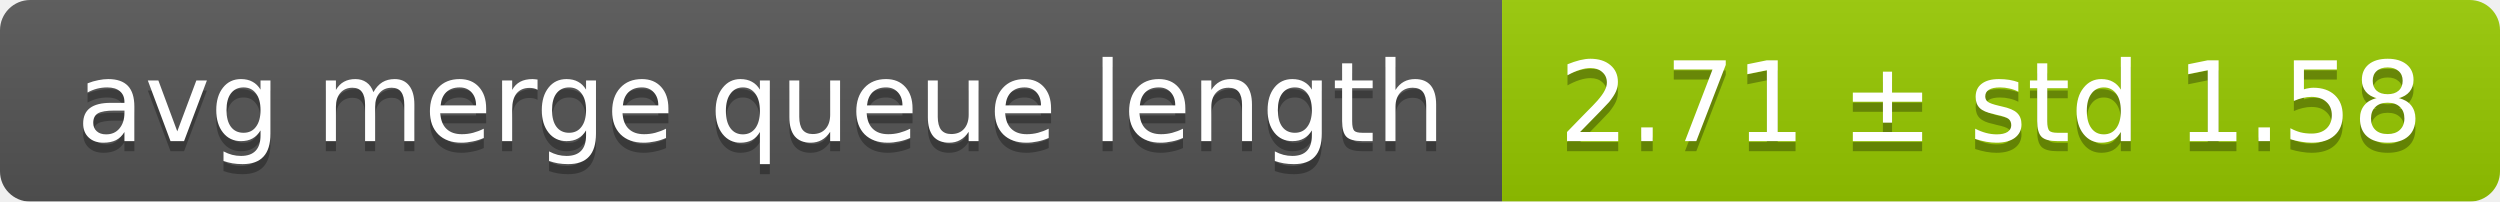
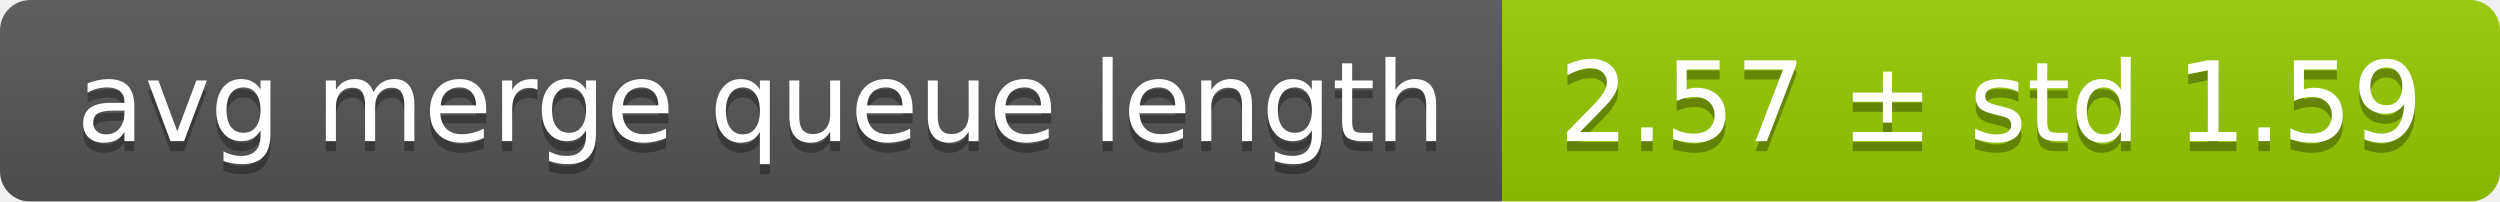
<svg xmlns="http://www.w3.org/2000/svg" width="248" height="20">
  <linearGradient id="smooth" x2="0" y2="100%">
    <stop offset="0" stop-color="#bbb" stop-opacity=".1" />
    <stop offset="1" stop-opacity=".1" />
  </linearGradient>
  <mask id="round">
    <rect width="248" height="20" rx="3" fill="#fff" />
  </mask>
  <g mask="url(#round)">
    <rect width="149" height="20" fill="#555" />
    <rect x="149" width="99" height="20" fill="#97ca00" />
    <rect width="248" height="20" fill="url(#smooth)" />
  </g>
  <g fill="#fff" text-anchor="middle" font-family="DejaVu Sans,Verdana,Geneva,sans-serif" font-size="11">
    <text x="75.5" y="15" fill="#010101" fill-opacity=".3">avg merge queue length</text>
    <text x="75.5" y="14">avg merge queue length</text>
-     <text x="197.5" y="15" fill="#010101" fill-opacity=".3">2.71 ± std 1.58</text>
-     <text x="197.5" y="14">2.71 ± std 1.58</text>
+     <text x="197.5" y="15" fill="#010101" fill-opacity=".3">2.57 ± std 1.59</text>
+     <text x="197.5" y="14">2.57 ± std 1.59</text>
  </g>
</svg>
